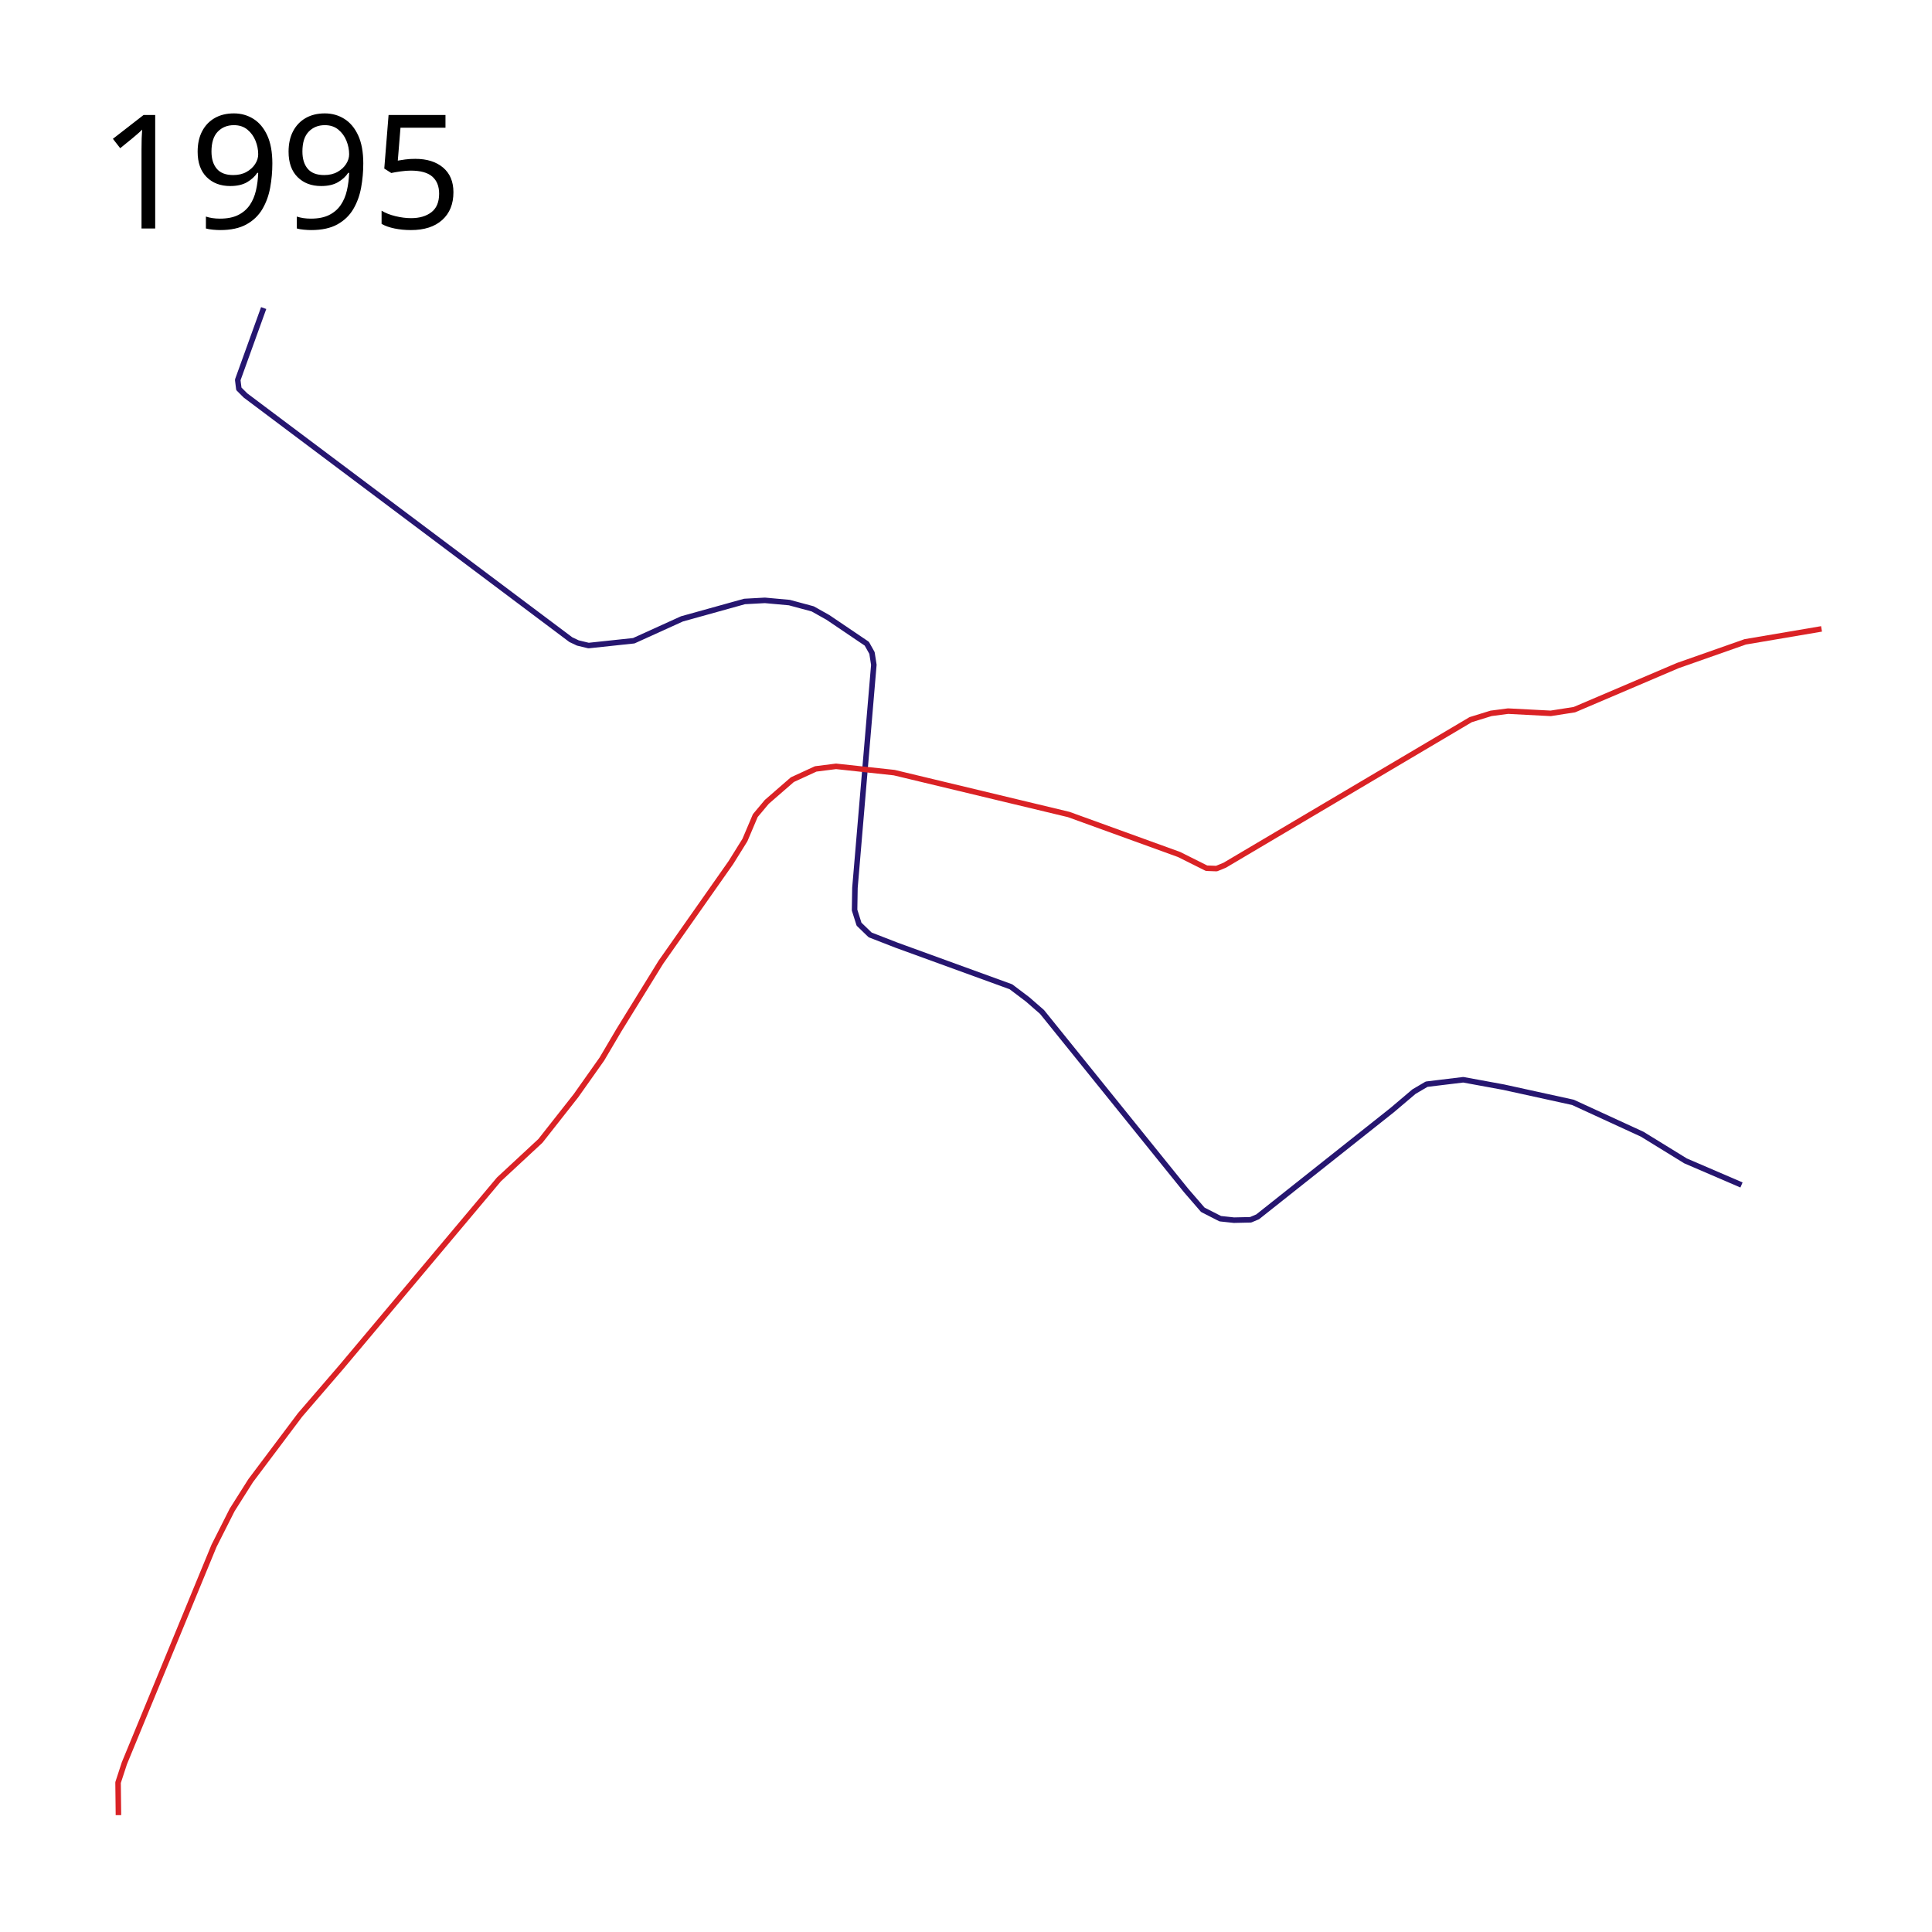
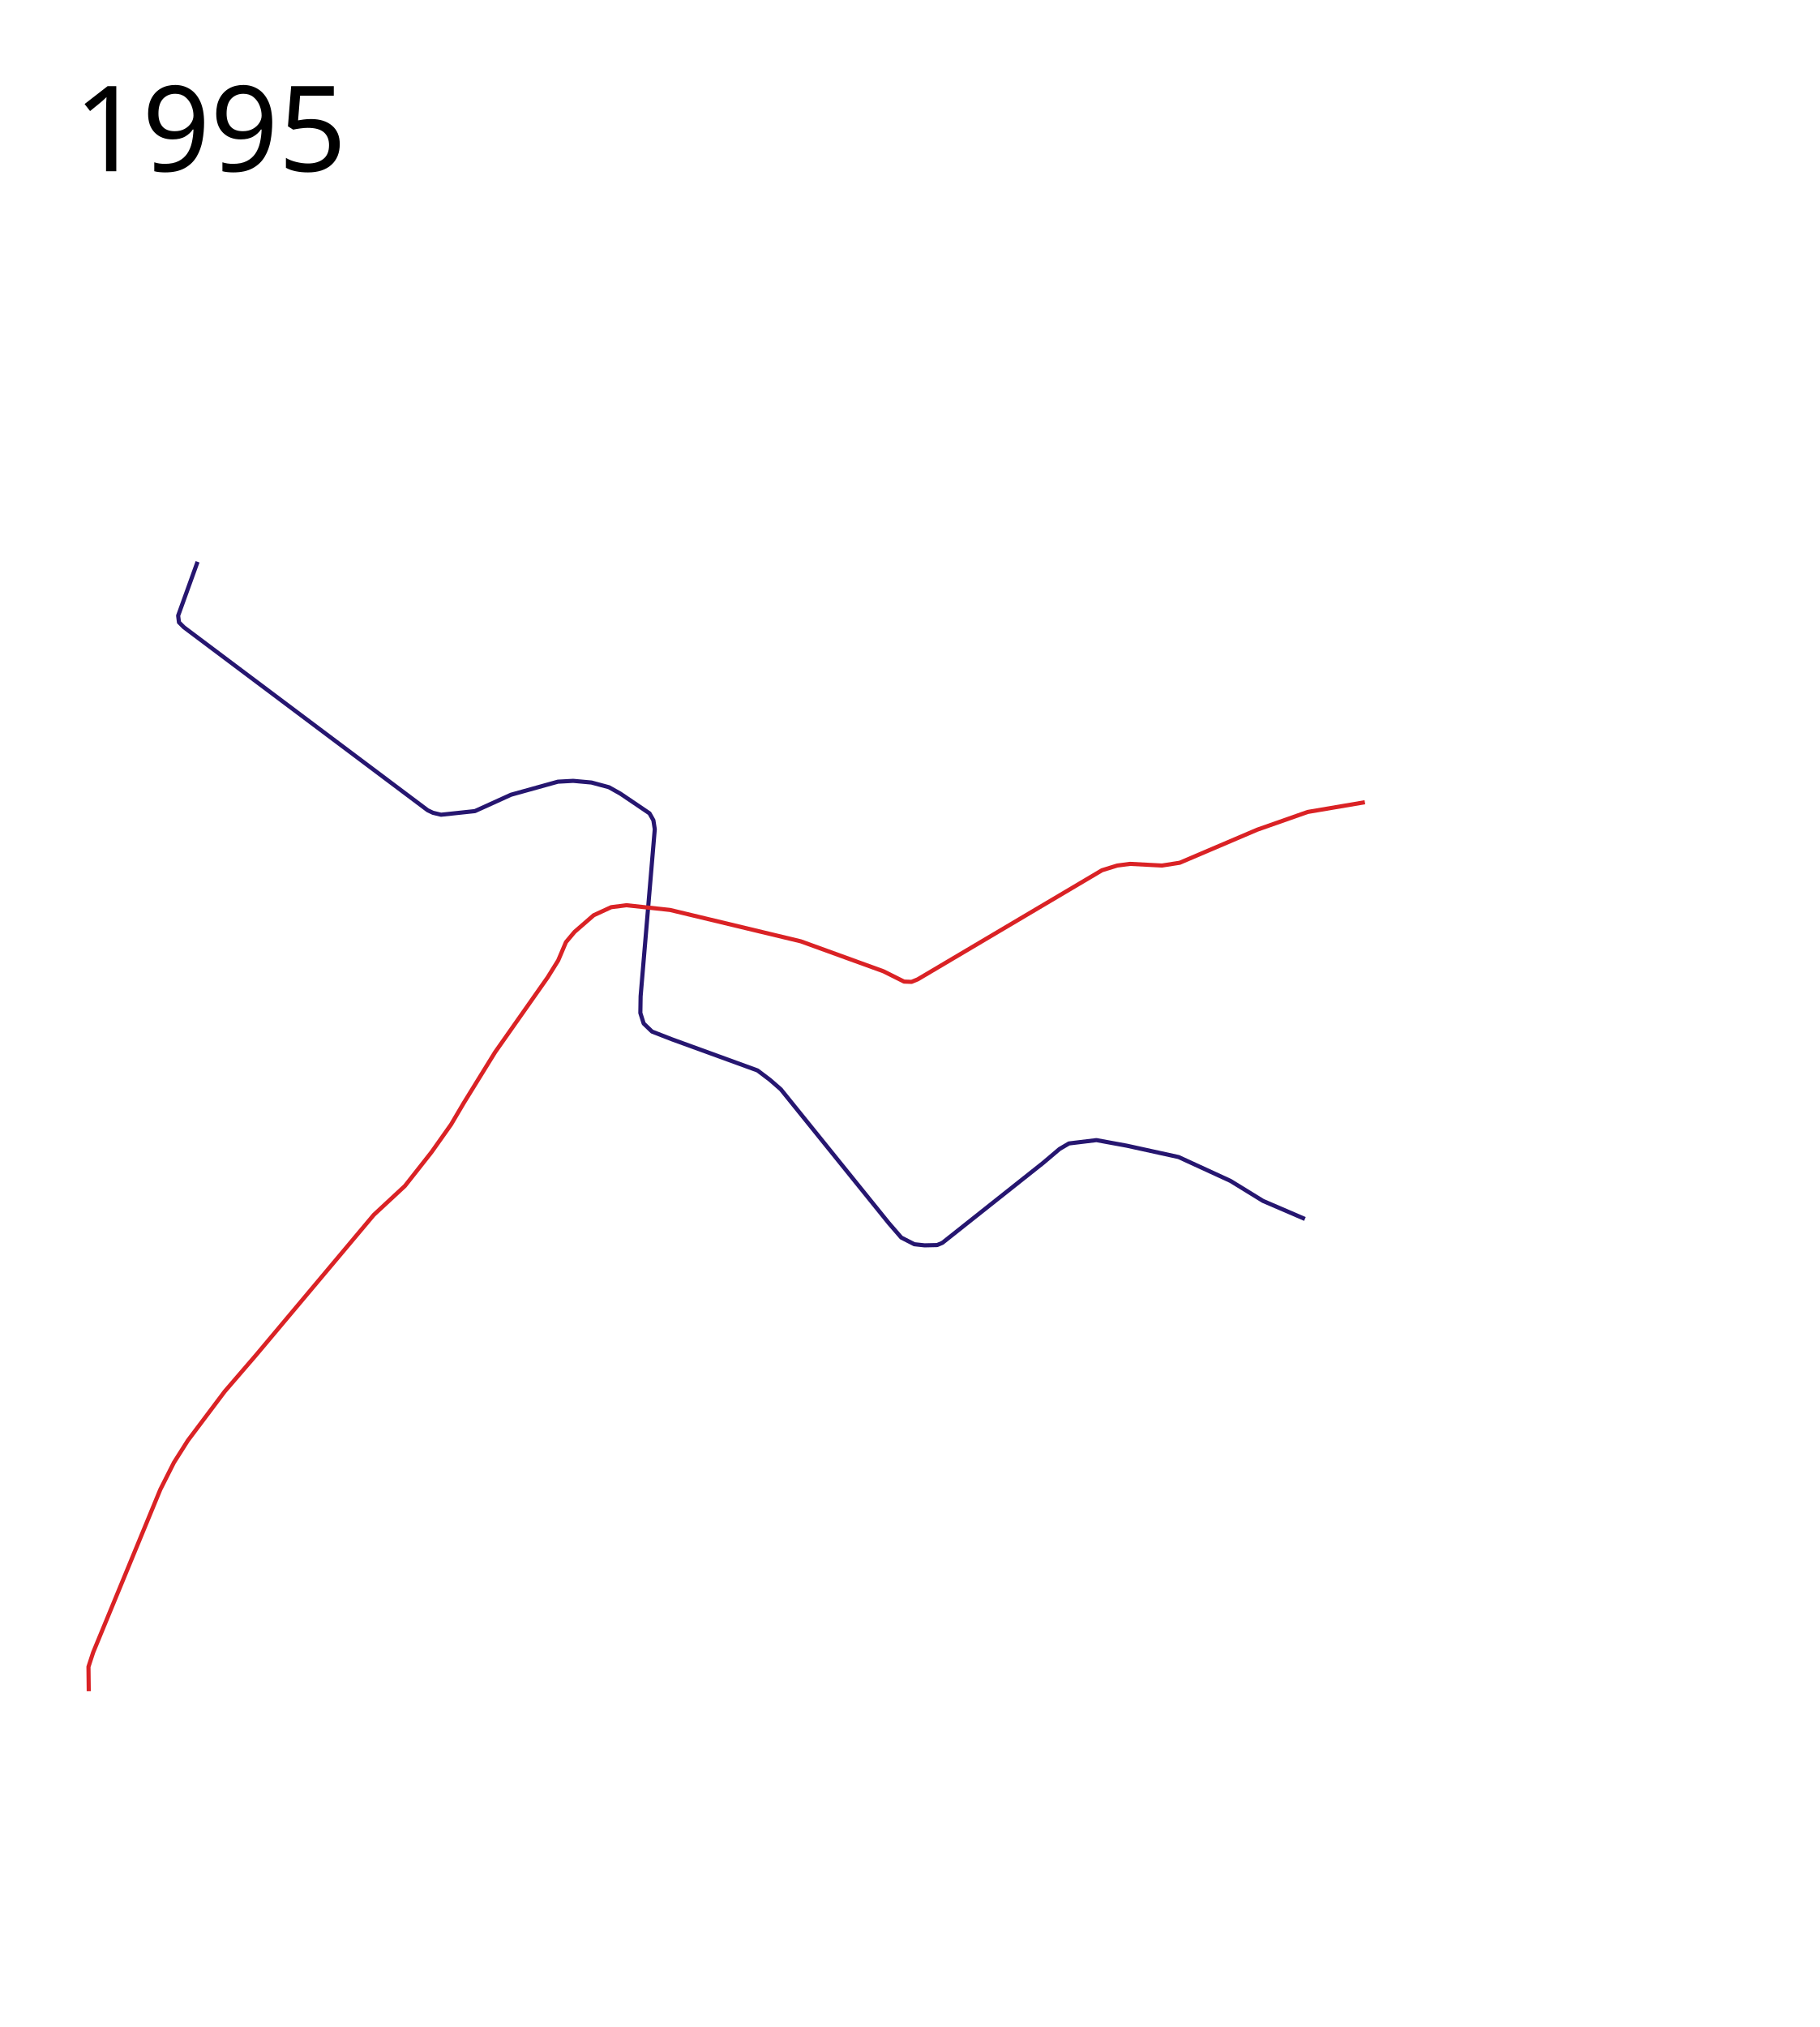
- <svg xmlns="http://www.w3.org/2000/svg" height="1750" width="1750">
+ <svg xmlns="http://www.w3.org/2000/svg" viewBox="0 -400 2200 2450" height="2450" width="2200">
  <path d="M238.828 279.035l-23.49 65.101 1.007 8.054 6.04 6.04 294.636 221.145 6.376 3.02 9.732 2.35 40.94-4.363 43.625-19.8 56.712-15.771 18.457-1.007 22.148 2.014 21.141 5.704 13.759 7.719 35.235 23.825 4.698 8.39 1.678 10.738-17.114 202.017-.336 20.135 4.027 12.752 10.068 9.731 24.161 9.396 103.357 37.585 15.101 11.41 13.088 11.41 130.539 161.747 15.1 17.45 15.773 8.054 12.416 1.342 15.101-.336 6.376-2.684 121.814-96.646 19.8-16.779 11.409-6.712 13.758-1.677 19.464-2.35 36.578 6.712 62.752 13.759 62.753 28.86 39.262 24.16 50.673 21.813" fill="none" stroke="#261670" stroke-width="5" stroke-linejoin="round" />
  <path d="M107.283 1644.158l-.336-29.53 5.705-17.45 81.21-196.984 16.442-32.55 16.78-26.511 44.63-59.397 37.585-43.625 142.62-169.802 37.585-34.9 32.215-40.94 23.49-33.222 15.437-26.175 37.92-61.41 63.424-90.27 12.752-20.47 9.396-22.148 10.403-12.417 23.155-20.134 21.14-9.732 18.458-2.349 52.685 5.705 158.056 37.92 100.002 36.242 24.833 12.417 9.06.335 7.383-3.02 222.822-131.881 18.457-5.705 15.436-2.014 38.592 2.014 21.477-3.356 93.625-39.934 61.075-21.476 69.129-11.746" fill="none" stroke="#da2225" stroke-width="5" stroke-linejoin="round" />
-   <text x="89.453" y="206.961" style="line-height:125%;-inkscape-font-specification:Sans" font-weight="400" font-size="144px" font-family="Sans" letter-spacing="0" word-spacing="0">
-     <tspan x="89.453" y="206.961">1995</tspan>
+   <text x="89.453" y="-193.039" style="line-height:125%;-inkscape-font-specification:Sans" font-weight="400" font-size="144px" font-family="Sans" letter-spacing="0" word-spacing="0">
+     <tspan x="89.453" y="-193.039">1995</tspan>
  </text>
</svg>
